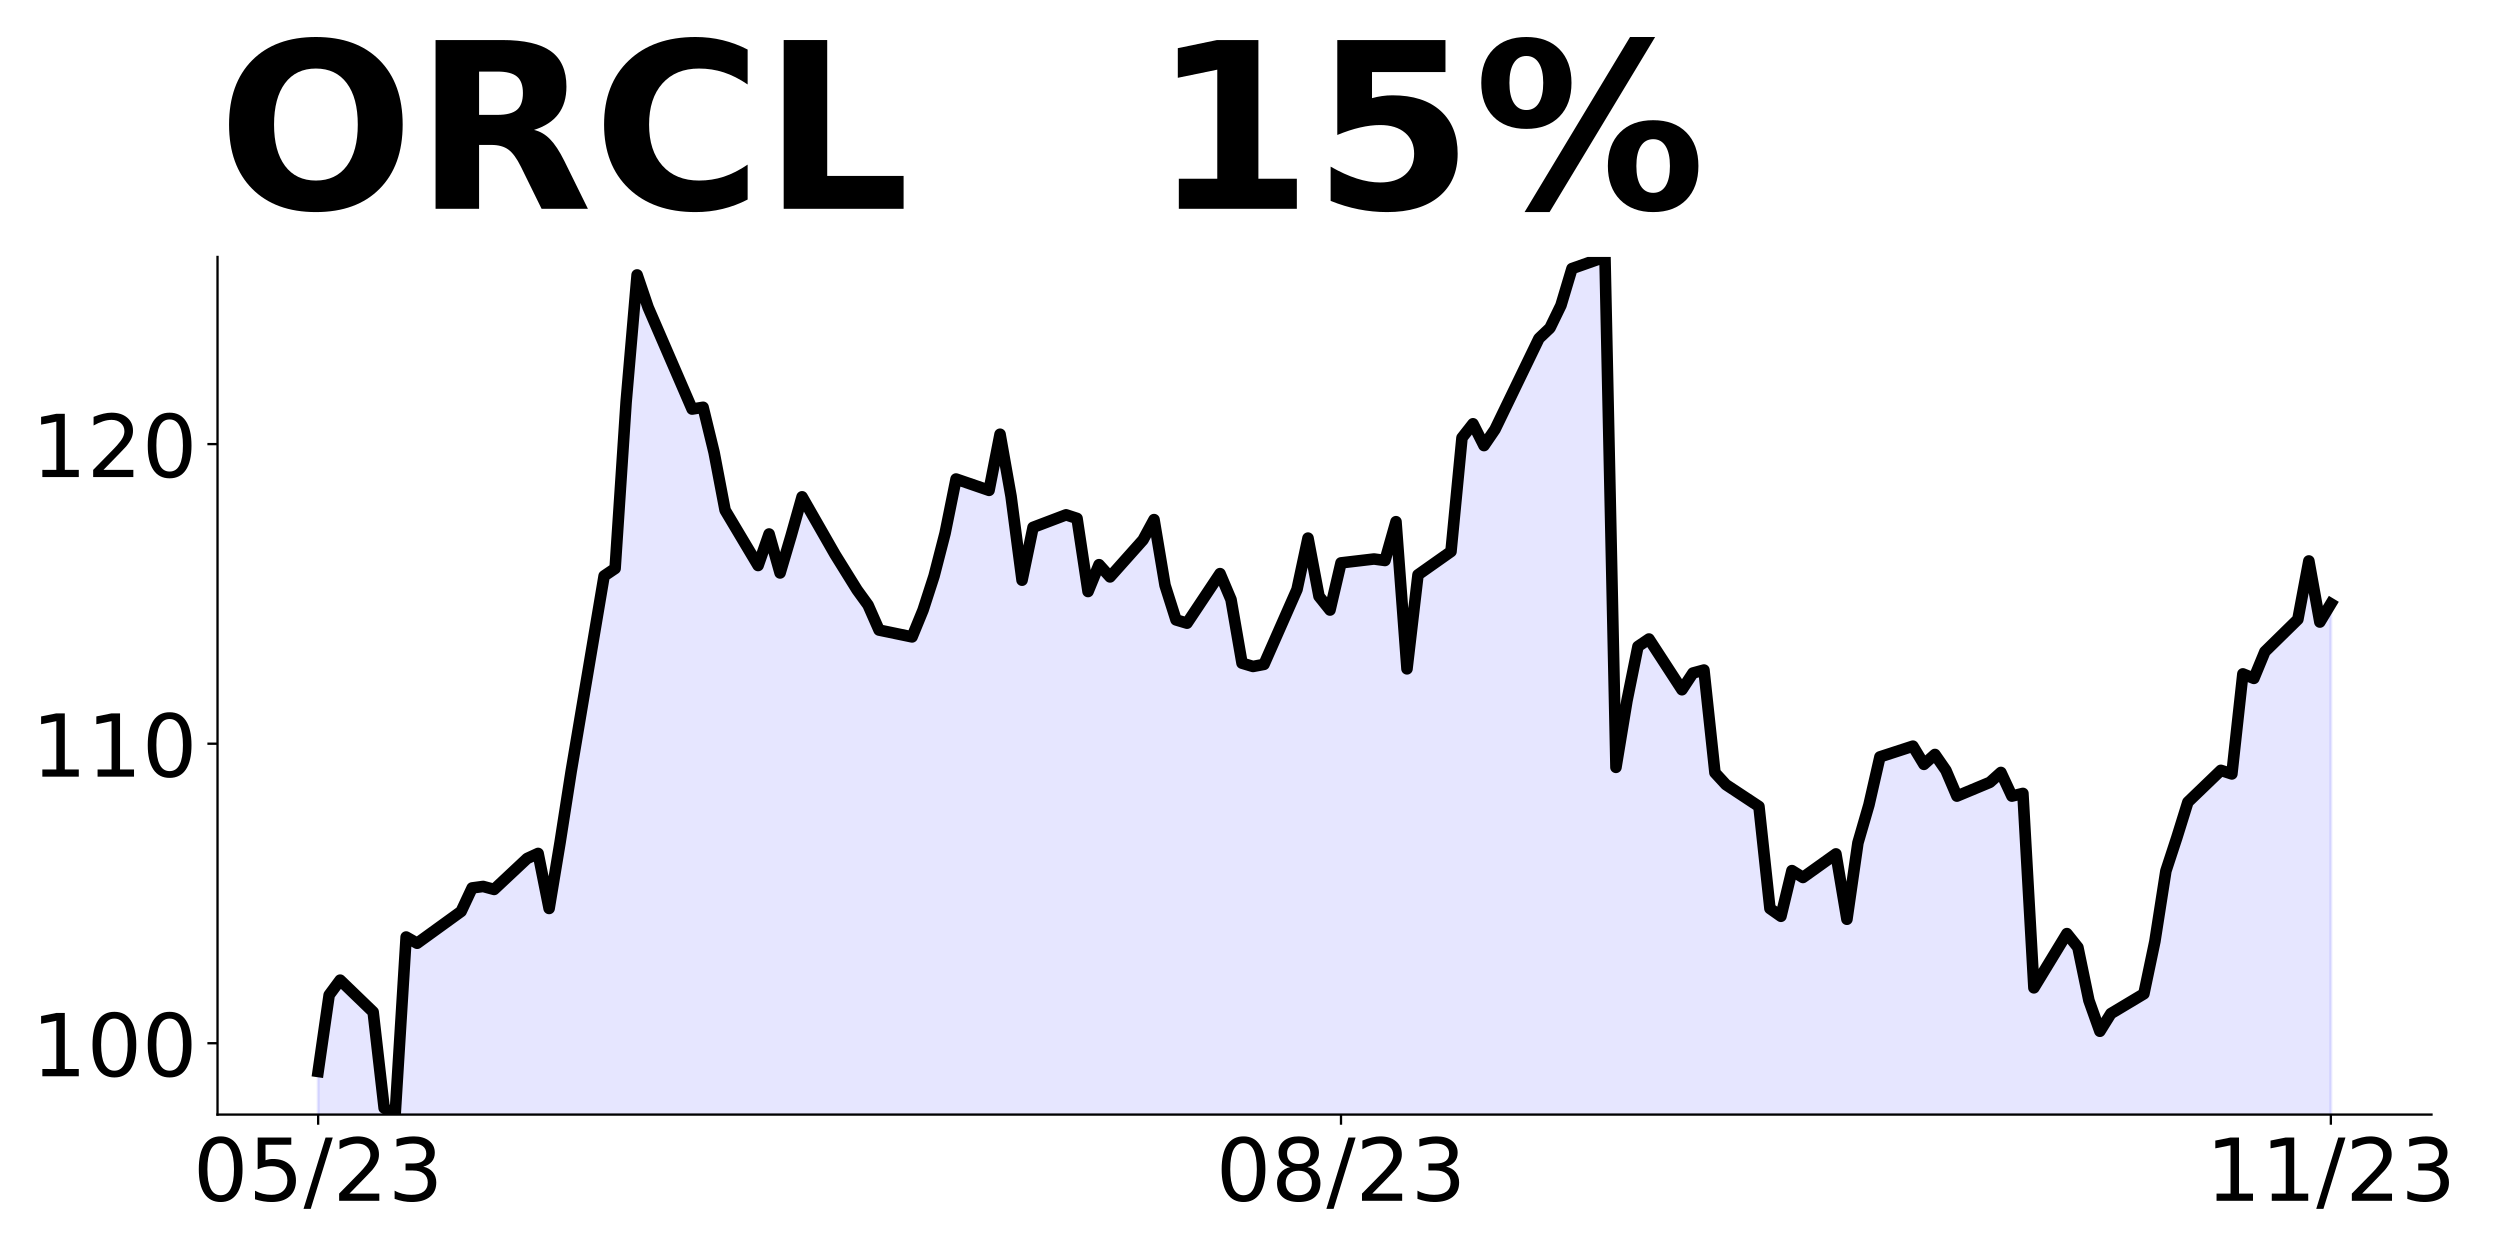
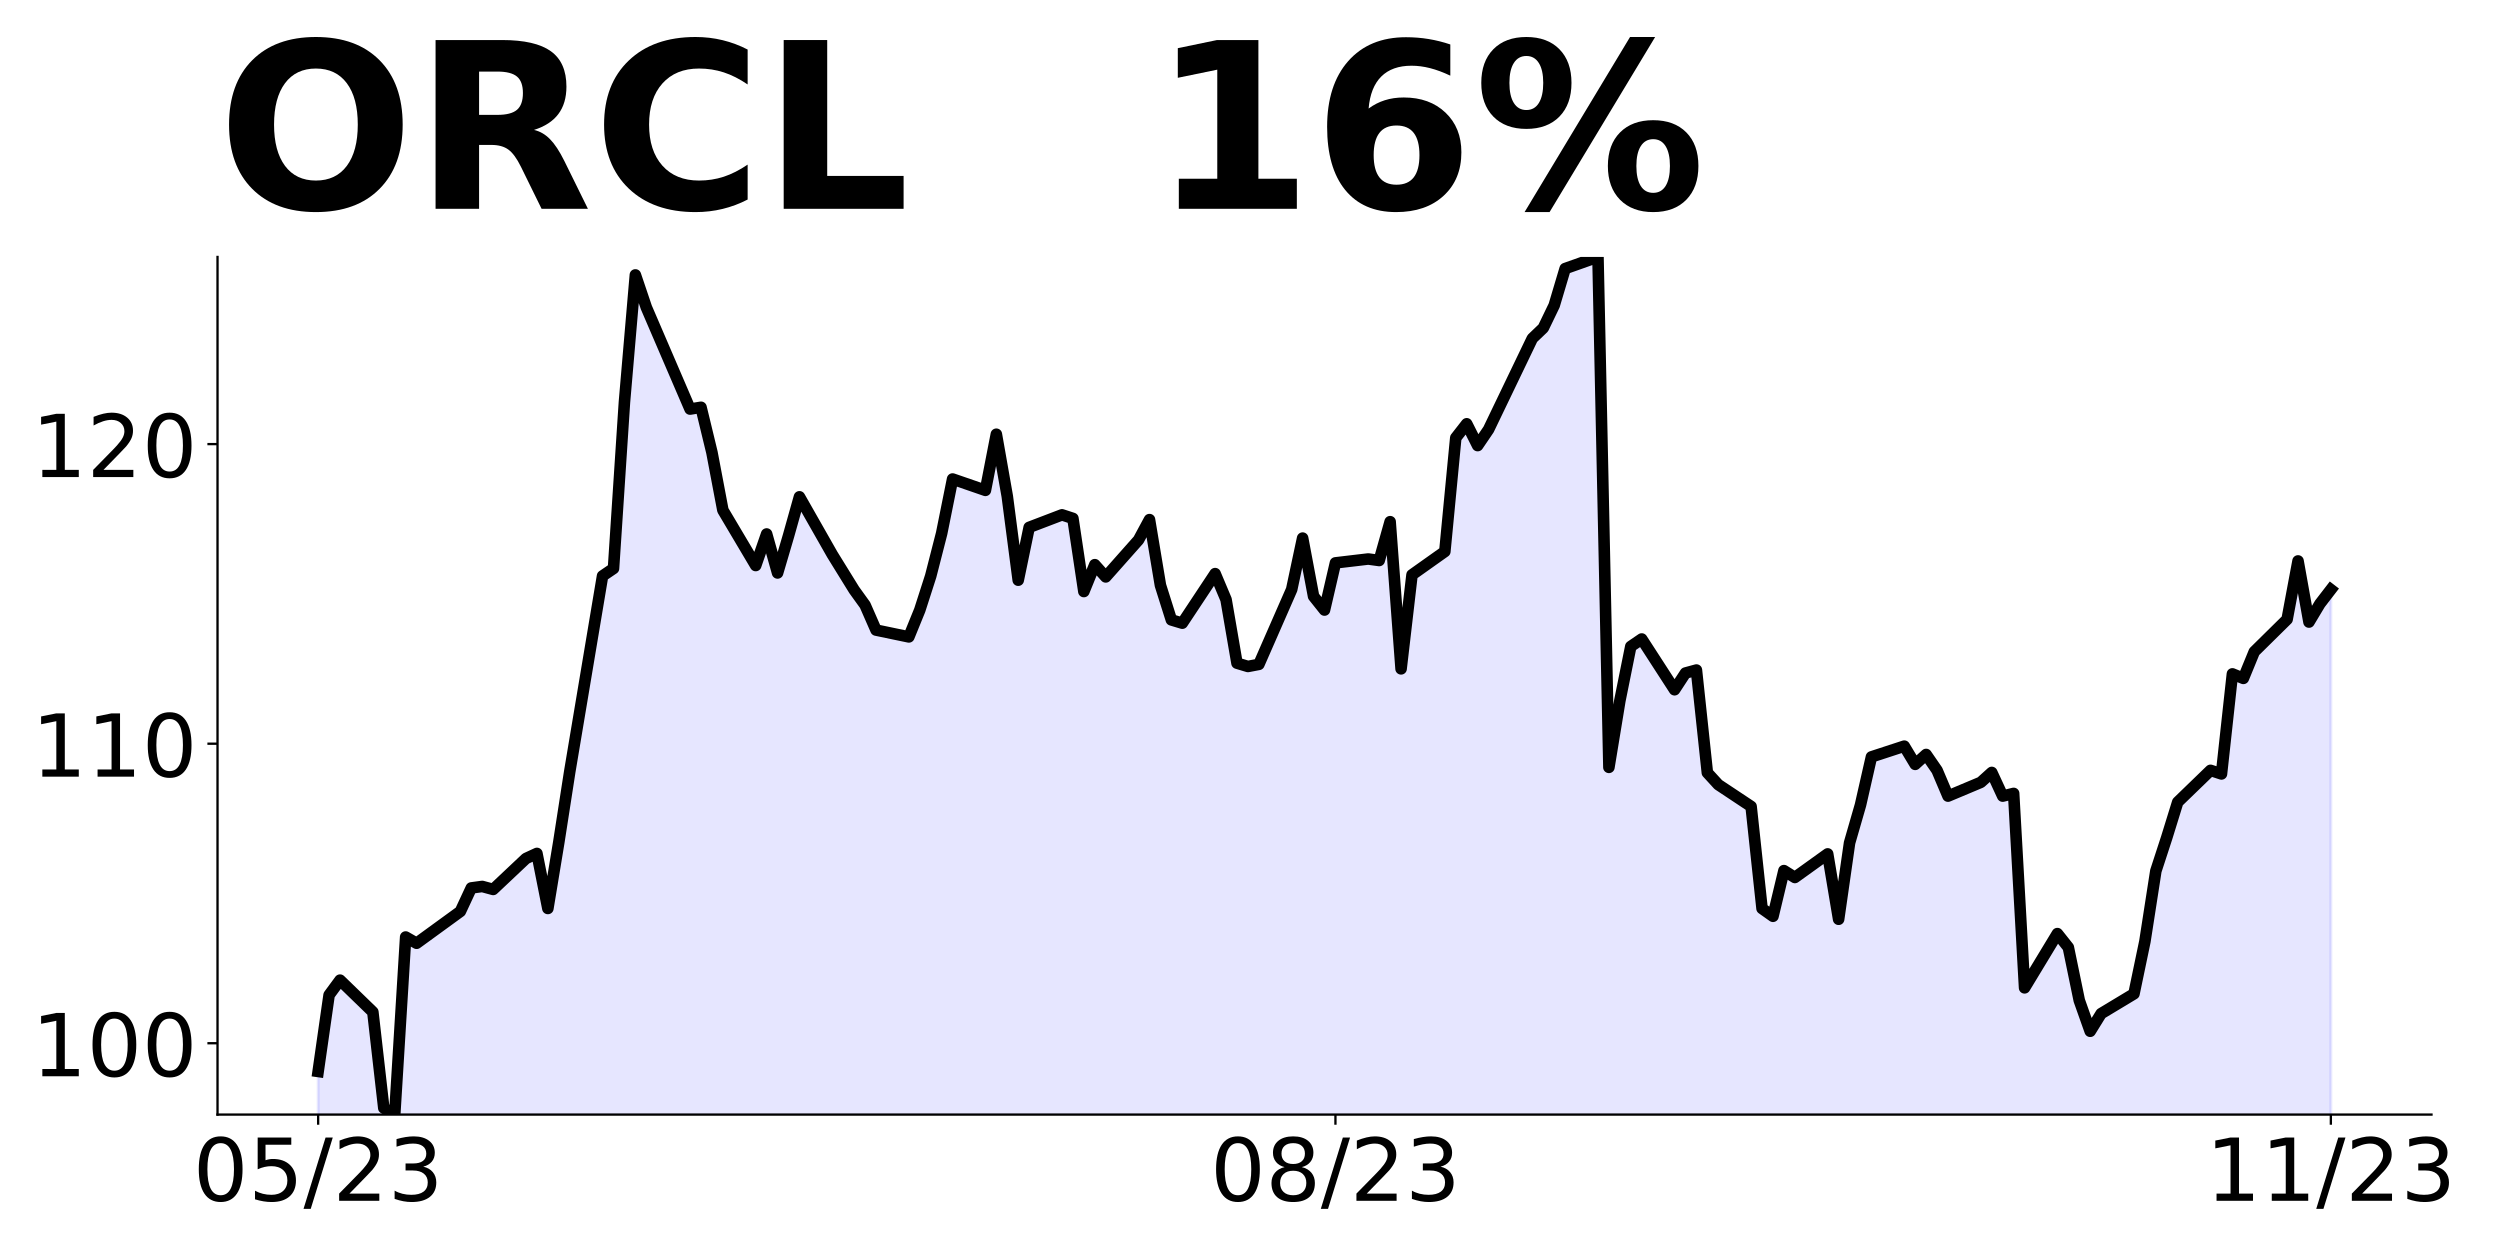
<svg xmlns="http://www.w3.org/2000/svg" xmlns:xlink="http://www.w3.org/1999/xlink" height="432pt" version="1.1" viewBox="0 0 864 432" width="864pt">
  <defs>
    <style type="text/css">
*{stroke-linecap:butt;stroke-linejoin:round;}
  </style>
  </defs>
  <g id="figure_1">
    <g id="patch_1">
      <path d="M 0 432  L 864 432  L 864 0  L 0 0  z " style="fill:none;" />
    </g>
    <g id="axes_1">
      <g id="patch_2">
        <path d="M 75.175 385.2  L 840.324 385.2  L 840.324 88.8  L 75.175 88.8  z " style="fill:none;" />
      </g>
      <g id="PolyCollection_1">
-         <path clip-path="url(#p990d2e51ec)" d="M 109.954 1395.86  L 109.954 370.295  L 113.756 343.877  L 117.557 338.738  L 128.96 349.737  L 132.761 382.939  L 136.562 385.2  L 140.363 323.833  L 144.164 325.991  L 159.368 314.992  L 163.169 306.872  L 166.97 306.358  L 170.771 307.386  L 182.174 296.695  L 185.975 294.948  L 189.776 313.965  L 193.577 291.042  L 197.378 266.68  L 208.781 199.042  L 212.583 196.472  L 216.384 139.011  L 220.185 95.016  L 223.986 106.22  L 239.19 141.375  L 242.991 140.758  L 246.792 156.383  L 250.593 176.325  L 261.996 195.444  L 265.797 184.548  L 269.598 198.014  L 273.399 185.165  L 277.2 171.699  L 288.603 191.641  L 296.205 203.873  L 300.006 209.116  L 303.807 217.75  L 315.211 220.115  L 319.012 210.831  L 322.813 199.071  L 326.614 184.32  L 330.415 165.546  L 341.818 169.466  L 345.619 150.073  L 349.42 171.529  L 353.221 200.515  L 357.022 182.257  L 368.425 177.925  L 372.226 179.163  L 376.027 204.435  L 379.828 195.151  L 383.629 199.381  L 395.032 186.59  L 398.833 179.575  L 402.634 202.269  L 406.435 214.235  L 410.236 215.369  L 421.64 198.246  L 425.441 207.22  L 429.242 229.192  L 433.043 230.327  L 436.844 229.605  L 448.247 203.713  L 452.048 185.971  L 455.849 206.086  L 459.65 210.831  L 463.451 194.532  L 474.854 193.191  L 478.655 193.707  L 482.456 180.297  L 486.257 231.152  L 490.058 198.659  L 501.461 190.613  L 505.262 151.311  L 509.063 146.463  L 512.864 153.993  L 516.666 148.423  L 531.87 116.961  L 535.671 113.35  L 539.472 105.511  L 543.273 92.823  L 554.676 88.8  L 558.477 265.193  L 562.278 242.189  L 566.079 223.415  L 569.88 220.837  L 581.283 238.373  L 585.084 232.596  L 588.885 231.565  L 592.686 267.05  L 596.487 271.176  L 607.89 278.706  L 611.691 313.984  L 615.492 316.666  L 619.294 300.884  L 623.095 303.256  L 634.498 295.107  L 638.299 317.698  L 642.1 291.291  L 645.901 278.19  L 649.702 261.582  L 661.105 257.869  L 664.906 264.161  L 668.707 260.745  L 672.508 266.232  L 676.309 275.136  L 687.712 270.373  L 691.513 266.957  L 695.314 275.136  L 699.115 274.204  L 702.916 341.395  L 714.319 322.656  L 718.121 327.419  L 721.922 345.744  L 725.723 356.407  L 729.524 350.299  L 740.927 343.466  L 744.728 325.348  L 748.529 301.018  L 752.33 289.423  L 756.131 277.206  L 767.534 266.232  L 771.335 267.474  L 775.136 232.895  L 778.937 234.448  L 782.738 225.234  L 794.141 214.052  L 797.942 193.864  L 801.743 214.984  L 805.544 208.669  L 805.544 1395.86  L 805.544 1395.86  L 801.743 1395.86  L 797.942 1395.86  L 794.141 1395.86  L 782.738 1395.86  L 778.937 1395.86  L 775.136 1395.86  L 771.335 1395.86  L 767.534 1395.86  L 756.131 1395.86  L 752.33 1395.86  L 748.529 1395.86  L 744.728 1395.86  L 740.927 1395.86  L 729.524 1395.86  L 725.723 1395.86  L 721.922 1395.86  L 718.121 1395.86  L 714.319 1395.86  L 702.916 1395.86  L 699.115 1395.86  L 695.314 1395.86  L 691.513 1395.86  L 687.712 1395.86  L 676.309 1395.86  L 672.508 1395.86  L 668.707 1395.86  L 664.906 1395.86  L 661.105 1395.86  L 649.702 1395.86  L 645.901 1395.86  L 642.1 1395.86  L 638.299 1395.86  L 634.498 1395.86  L 623.095 1395.86  L 619.294 1395.86  L 615.492 1395.86  L 611.691 1395.86  L 607.89 1395.86  L 596.487 1395.86  L 592.686 1395.86  L 588.885 1395.86  L 585.084 1395.86  L 581.283 1395.86  L 569.88 1395.86  L 566.079 1395.86  L 562.278 1395.86  L 558.477 1395.86  L 554.676 1395.86  L 543.273 1395.86  L 539.472 1395.86  L 535.671 1395.86  L 531.87 1395.86  L 516.666 1395.86  L 512.864 1395.86  L 509.063 1395.86  L 505.262 1395.86  L 501.461 1395.86  L 490.058 1395.86  L 486.257 1395.86  L 482.456 1395.86  L 478.655 1395.86  L 474.854 1395.86  L 463.451 1395.86  L 459.65 1395.86  L 455.849 1395.86  L 452.048 1395.86  L 448.247 1395.86  L 436.844 1395.86  L 433.043 1395.86  L 429.242 1395.86  L 425.441 1395.86  L 421.64 1395.86  L 410.236 1395.86  L 406.435 1395.86  L 402.634 1395.86  L 398.833 1395.86  L 395.032 1395.86  L 383.629 1395.86  L 379.828 1395.86  L 376.027 1395.86  L 372.226 1395.86  L 368.425 1395.86  L 357.022 1395.86  L 353.221 1395.86  L 349.42 1395.86  L 345.619 1395.86  L 341.818 1395.86  L 330.415 1395.86  L 326.614 1395.86  L 322.813 1395.86  L 319.012 1395.86  L 315.211 1395.86  L 303.807 1395.86  L 300.006 1395.86  L 296.205 1395.86  L 288.603 1395.86  L 277.2 1395.86  L 273.399 1395.86  L 269.598 1395.86  L 265.797 1395.86  L 261.996 1395.86  L 250.593 1395.86  L 246.792 1395.86  L 242.991 1395.86  L 239.19 1395.86  L 223.986 1395.86  L 220.185 1395.86  L 216.384 1395.86  L 212.583 1395.86  L 208.781 1395.86  L 197.378 1395.86  L 193.577 1395.86  L 189.776 1395.86  L 185.975 1395.86  L 182.174 1395.86  L 170.771 1395.86  L 166.97 1395.86  L 163.169 1395.86  L 159.368 1395.86  L 144.164 1395.86  L 140.363 1395.86  L 136.562 1395.86  L 132.761 1395.86  L 128.96 1395.86  L 117.557 1395.86  L 113.756 1395.86  L 109.954 1395.86  z " style="fill:#0000ff;fill-opacity:0.1;stroke:#0000ff;stroke-opacity:0.1;" />
+         <path clip-path="url(#p555382729f)" d="M 109.954 1395.86  L 109.954 370.295  L 113.735 343.877  L 117.515 338.738  L 128.856 349.737  L 132.637 382.939  L 136.417 385.2  L 140.198 323.833  L 143.978 325.991  L 159.099 314.992  L 162.88 306.872  L 166.66 306.358  L 170.441 307.386  L 181.782 296.695  L 185.562 294.948  L 189.342 313.965  L 193.123 291.042  L 196.903 266.68  L 208.244 199.042  L 212.025 196.472  L 215.805 139.011  L 219.586 95.016  L 223.366 106.22  L 238.487 141.375  L 242.268 140.758  L 246.048 156.383  L 249.829 176.325  L 261.17 195.444  L 264.95 184.548  L 268.73 198.014  L 272.511 185.165  L 276.291 171.699  L 287.632 191.641  L 295.193 203.873  L 298.973 209.116  L 302.754 217.75  L 314.095 220.115  L 317.875 210.831  L 321.656 199.071  L 325.436 184.32  L 329.217 165.546  L 340.558 169.466  L 344.338 150.073  L 348.118 171.529  L 351.899 200.515  L 355.679 182.257  L 367.02 177.925  L 370.801 179.163  L 374.581 204.435  L 378.361 195.151  L 382.142 199.381  L 393.483 186.59  L 397.263 179.575  L 401.044 202.269  L 404.824 214.235  L 408.604 215.369  L 419.946 198.246  L 423.726 207.22  L 427.506 229.192  L 431.287 230.327  L 435.067 229.605  L 446.408 203.713  L 450.189 185.971  L 453.969 206.086  L 457.749 210.831  L 461.53 194.532  L 472.871 193.191  L 476.651 193.707  L 480.432 180.297  L 484.212 231.152  L 487.992 198.659  L 499.334 190.613  L 503.114 151.311  L 506.894 146.463  L 510.675 153.993  L 514.455 148.423  L 529.577 116.961  L 533.357 113.35  L 537.137 105.511  L 540.918 92.823  L 552.259 88.8  L 556.039 265.193  L 559.82 242.189  L 563.6 223.415  L 567.38 220.837  L 578.722 238.373  L 582.502 232.596  L 586.282 231.565  L 590.063 267.05  L 593.843 271.176  L 605.184 278.706  L 608.965 313.984  L 612.745 316.666  L 616.525 300.884  L 620.306 303.256  L 631.647 295.107  L 635.427 317.698  L 639.208 291.291  L 642.988 278.19  L 646.768 261.582  L 658.11 257.869  L 661.89 264.161  L 665.67 260.745  L 669.451 266.232  L 673.231 275.136  L 684.572 270.373  L 688.353 266.957  L 692.133 275.136  L 695.913 274.204  L 699.694 341.395  L 711.035 322.656  L 714.815 327.419  L 718.596 345.744  L 722.376 356.407  L 726.156 350.299  L 737.498 343.466  L 741.278 325.348  L 745.058 301.018  L 748.839 289.423  L 752.619 277.206  L 763.96 266.232  L 767.741 267.474  L 771.521 232.895  L 775.301 234.448  L 779.082 225.234  L 790.423 214.052  L 794.203 193.864  L 797.984 214.984  L 801.764 208.669  L 805.544 203.763  L 805.544 1395.86  L 805.544 1395.86  L 801.764 1395.86  L 797.984 1395.86  L 794.203 1395.86  L 790.423 1395.86  L 779.082 1395.86  L 775.301 1395.86  L 771.521 1395.86  L 767.741 1395.86  L 763.96 1395.86  L 752.619 1395.86  L 748.839 1395.86  L 745.058 1395.86  L 741.278 1395.86  L 737.498 1395.86  L 726.156 1395.86  L 722.376 1395.86  L 718.596 1395.86  L 714.815 1395.86  L 711.035 1395.86  L 699.694 1395.86  L 695.913 1395.86  L 692.133 1395.86  L 688.353 1395.86  L 684.572 1395.86  L 673.231 1395.86  L 669.451 1395.86  L 665.67 1395.86  L 661.89 1395.86  L 658.11 1395.86  L 646.768 1395.86  L 642.988 1395.86  L 639.208 1395.86  L 635.427 1395.86  L 631.647 1395.86  L 620.306 1395.86  L 616.525 1395.86  L 612.745 1395.86  L 608.965 1395.86  L 605.184 1395.86  L 593.843 1395.86  L 590.063 1395.86  L 586.282 1395.86  L 582.502 1395.86  L 578.722 1395.86  L 567.38 1395.86  L 563.6 1395.86  L 559.82 1395.86  L 556.039 1395.86  L 552.259 1395.86  L 540.918 1395.86  L 537.137 1395.86  L 533.357 1395.86  L 529.577 1395.86  L 514.455 1395.86  L 510.675 1395.86  L 506.894 1395.86  L 503.114 1395.86  L 499.334 1395.86  L 487.992 1395.86  L 484.212 1395.86  L 480.432 1395.86  L 476.651 1395.86  L 472.871 1395.86  L 461.53 1395.86  L 457.749 1395.86  L 453.969 1395.86  L 450.189 1395.86  L 446.408 1395.86  L 435.067 1395.86  L 431.287 1395.86  L 427.506 1395.86  L 423.726 1395.86  L 419.946 1395.86  L 408.604 1395.86  L 404.824 1395.86  L 401.044 1395.86  L 397.263 1395.86  L 393.483 1395.86  L 382.142 1395.86  L 378.361 1395.86  L 374.581 1395.86  L 370.801 1395.86  L 367.02 1395.86  L 355.679 1395.86  L 351.899 1395.86  L 348.118 1395.86  L 344.338 1395.86  L 340.558 1395.86  L 329.217 1395.86  L 325.436 1395.86  L 321.656 1395.86  L 317.875 1395.86  L 314.095 1395.86  L 302.754 1395.86  L 298.973 1395.86  L 295.193 1395.86  L 287.632 1395.86  L 276.291 1395.86  L 272.511 1395.86  L 268.73 1395.86  L 264.95 1395.86  L 261.17 1395.86  L 249.829 1395.86  L 246.048 1395.86  L 242.268 1395.86  L 238.487 1395.86  L 223.366 1395.86  L 219.586 1395.86  L 215.805 1395.86  L 212.025 1395.86  L 208.244 1395.86  L 196.903 1395.86  L 193.123 1395.86  L 189.342 1395.86  L 185.562 1395.86  L 181.782 1395.86  L 170.441 1395.86  L 166.66 1395.86  L 162.88 1395.86  L 159.099 1395.86  L 143.978 1395.86  L 140.198 1395.86  L 136.417 1395.86  L 132.637 1395.86  L 128.856 1395.86  L 117.515 1395.86  L 113.735 1395.86  L 109.954 1395.86  z " style="fill:#0000ff;fill-opacity:0.1;stroke:#0000ff;stroke-opacity:0.1;" />
      </g>
      <g id="matplotlib.axis_1">
        <g id="xtick_1">
          <g id="line2d_1">
            <defs>
-               <path d="M 0 0  L 0 3.5  " id="m34ffd82da6" style="stroke:#000000;stroke-width:0.8;" />
+               <path d="M 0 0  L 0 3.5  " id="m2ed9b72a29" style="stroke:#000000;stroke-width:0.8;" />
            </defs>
            <g>
-               <use style="stroke:#000000;stroke-width:0.8;" x="109.954" xlink:href="#m34ffd82da6" y="385.2" />
+               <use style="stroke:#000000;stroke-width:0.8;" x="109.954" xlink:href="#m2ed9b72a29" y="385.2" />
            </g>
          </g>
          <g id="text_1">
            <defs>
              <path d="M 31.781 66.406  Q 24.172 66.406 20.328 58.906  Q 16.5 51.422 16.5 36.375  Q 16.5 21.391 20.328 13.891  Q 24.172 6.391 31.781 6.391  Q 39.453 6.391 43.281 13.891  Q 47.125 21.391 47.125 36.375  Q 47.125 51.422 43.281 58.906  Q 39.453 66.406 31.781 66.406  z M 31.781 74.219  Q 44.047 74.219 50.516 64.516  Q 56.984 54.828 56.984 36.375  Q 56.984 17.969 50.516 8.266  Q 44.047 -1.422 31.781 -1.422  Q 19.531 -1.422 13.062 8.266  Q 6.594 17.969 6.594 36.375  Q 6.594 54.828 13.062 64.516  Q 19.531 74.219 31.781 74.219  z " id="DejaVuSans-48" />
              <path d="M 10.797 72.906  L 49.516 72.906  L 49.516 64.594  L 19.828 64.594  L 19.828 46.734  Q 21.969 47.469 24.109 47.828  Q 26.266 48.188 28.422 48.188  Q 40.625 48.188 47.75 41.5  Q 54.891 34.812 54.891 23.391  Q 54.891 11.625 47.562 5.094  Q 40.234 -1.422 26.906 -1.422  Q 22.312 -1.422 17.547 -0.641  Q 12.797 0.141 7.719 1.703  L 7.719 11.625  Q 12.109 9.234 16.797 8.062  Q 21.484 6.891 26.703 6.891  Q 35.156 6.891 40.078 11.328  Q 45.016 15.766 45.016 23.391  Q 45.016 31 40.078 35.438  Q 35.156 39.891 26.703 39.891  Q 22.75 39.891 18.812 39.016  Q 14.891 38.141 10.797 36.281  z " id="DejaVuSans-53" />
              <path d="M 25.391 72.906  L 33.688 72.906  L 8.297 -9.281  L 0 -9.281  z " id="DejaVuSans-47" />
              <path d="M 19.188 8.297  L 53.609 8.297  L 53.609 0  L 7.328 0  L 7.328 8.297  Q 12.938 14.109 22.625 23.891  Q 32.328 33.688 34.812 36.531  Q 39.547 41.844 41.422 45.531  Q 43.312 49.219 43.312 52.781  Q 43.312 58.594 39.234 62.25  Q 35.156 65.922 28.609 65.922  Q 23.969 65.922 18.812 64.312  Q 13.672 62.703 7.812 59.422  L 7.812 69.391  Q 13.766 71.781 18.938 73  Q 24.125 74.219 28.422 74.219  Q 39.75 74.219 46.484 68.547  Q 53.219 62.891 53.219 53.422  Q 53.219 48.922 51.531 44.891  Q 49.859 40.875 45.406 35.406  Q 44.188 33.984 37.641 27.219  Q 31.109 20.453 19.188 8.297  z " id="DejaVuSans-50" />
              <path d="M 40.578 39.312  Q 47.656 37.797 51.625 33  Q 55.609 28.219 55.609 21.188  Q 55.609 10.406 48.188 4.484  Q 40.766 -1.422 27.094 -1.422  Q 22.516 -1.422 17.656 -0.516  Q 12.797 0.391 7.625 2.203  L 7.625 11.719  Q 11.719 9.328 16.594 8.109  Q 21.484 6.891 26.812 6.891  Q 36.078 6.891 40.938 10.547  Q 45.797 14.203 45.797 21.188  Q 45.797 27.641 41.281 31.266  Q 36.766 34.906 28.719 34.906  L 20.219 34.906  L 20.219 43.016  L 29.109 43.016  Q 36.375 43.016 40.234 45.922  Q 44.094 48.828 44.094 54.297  Q 44.094 59.906 40.109 62.906  Q 36.141 65.922 28.719 65.922  Q 24.656 65.922 20.016 65.031  Q 15.375 64.156 9.812 62.312  L 9.812 71.094  Q 15.438 72.656 20.344 73.438  Q 25.25 74.219 29.594 74.219  Q 40.828 74.219 47.359 69.109  Q 53.906 64.016 53.906 55.328  Q 53.906 49.266 50.438 45.094  Q 46.969 40.922 40.578 39.312  z " id="DejaVuSans-51" />
            </defs>
            <g transform="translate(66.72637 414.9953)scale(0.3 -0.3)">
              <use xlink:href="#DejaVuSans-48" />
              <use x="63.623" xlink:href="#DejaVuSans-53" />
              <use x="127.246" xlink:href="#DejaVuSans-47" />
              <use x="160.938" xlink:href="#DejaVuSans-50" />
              <use x="224.561" xlink:href="#DejaVuSans-51" />
            </g>
          </g>
        </g>
        <g id="xtick_2">
          <g id="line2d_2">
            <g>
-               <use style="stroke:#000000;stroke-width:0.8;" x="463.451" xlink:href="#m34ffd82da6" y="385.2" />
+               <use style="stroke:#000000;stroke-width:0.8;" x="461.53" xlink:href="#m2ed9b72a29" y="385.2" />
            </g>
          </g>
          <g id="text_2">
            <defs>
              <path d="M 31.781 34.625  Q 24.75 34.625 20.719 30.859  Q 16.703 27.094 16.703 20.516  Q 16.703 13.922 20.719 10.156  Q 24.75 6.391 31.781 6.391  Q 38.812 6.391 42.859 10.172  Q 46.922 13.969 46.922 20.516  Q 46.922 27.094 42.891 30.859  Q 38.875 34.625 31.781 34.625  z M 21.922 38.812  Q 15.578 40.375 12.031 44.719  Q 8.5 49.078 8.5 55.328  Q 8.5 64.062 14.719 69.141  Q 20.953 74.219 31.781 74.219  Q 42.672 74.219 48.875 69.141  Q 55.078 64.062 55.078 55.328  Q 55.078 49.078 51.531 44.719  Q 48 40.375 41.703 38.812  Q 48.828 37.156 52.797 32.312  Q 56.781 27.484 56.781 20.516  Q 56.781 9.906 50.312 4.234  Q 43.844 -1.422 31.781 -1.422  Q 19.734 -1.422 13.25 4.234  Q 6.781 9.906 6.781 20.516  Q 6.781 27.484 10.781 32.312  Q 14.797 37.156 21.922 38.812  z M 18.312 54.391  Q 18.312 48.734 21.844 45.562  Q 25.391 42.391 31.781 42.391  Q 38.141 42.391 41.719 45.562  Q 45.312 48.734 45.312 54.391  Q 45.312 60.062 41.719 63.234  Q 38.141 66.406 31.781 66.406  Q 25.391 66.406 21.844 63.234  Q 18.312 60.062 18.312 54.391  z " id="DejaVuSans-56" />
            </defs>
-             <g transform="translate(420.2229 414.9953)scale(0.3 -0.3)">
+             <g transform="translate(418.3017 414.9953)scale(0.3 -0.3)">
              <use xlink:href="#DejaVuSans-48" />
              <use x="63.623" xlink:href="#DejaVuSans-56" />
              <use x="127.246" xlink:href="#DejaVuSans-47" />
              <use x="160.938" xlink:href="#DejaVuSans-50" />
              <use x="224.561" xlink:href="#DejaVuSans-51" />
            </g>
          </g>
        </g>
        <g id="xtick_3">
          <g id="line2d_3">
            <g>
-               <use style="stroke:#000000;stroke-width:0.8;" x="805.544" xlink:href="#m34ffd82da6" y="385.2" />
+               <use style="stroke:#000000;stroke-width:0.8;" x="805.544" xlink:href="#m2ed9b72a29" y="385.2" />
            </g>
          </g>
          <g id="text_3">
            <defs>
              <path d="M 12.406 8.297  L 28.516 8.297  L 28.516 63.922  L 10.984 60.406  L 10.984 69.391  L 28.422 72.906  L 38.281 72.906  L 38.281 8.297  L 54.391 8.297  L 54.391 0  L 12.406 0  z " id="DejaVuSans-49" />
            </defs>
            <g transform="translate(762.3162 414.9953)scale(0.3 -0.3)">
              <use xlink:href="#DejaVuSans-49" />
              <use x="63.623" xlink:href="#DejaVuSans-49" />
              <use x="127.246" xlink:href="#DejaVuSans-47" />
              <use x="160.938" xlink:href="#DejaVuSans-50" />
              <use x="224.561" xlink:href="#DejaVuSans-51" />
            </g>
          </g>
        </g>
      </g>
      <g id="matplotlib.axis_2">
        <g id="ytick_1">
          <g id="line2d_4">
            <defs>
-               <path d="M 0 0  L -3.5 0  " id="m5fe0d5760b" style="stroke:#000000;stroke-width:0.8;" />
+               <path d="M 0 0  L -3.5 0  " id="m097036f5c3" style="stroke:#000000;stroke-width:0.8;" />
            </defs>
            <g>
-               <use style="stroke:#000000;stroke-width:0.8;" x="75.175" xlink:href="#m5fe0d5760b" y="360.549" />
+               <use style="stroke:#000000;stroke-width:0.8;" x="75.175" xlink:href="#m097036f5c3" y="360.549" />
            </g>
          </g>
          <g id="text_4">
            <g transform="translate(10.9125 371.9464)scale(0.3 -0.3)">
              <use xlink:href="#DejaVuSans-49" />
              <use x="63.623" xlink:href="#DejaVuSans-48" />
              <use x="127.246" xlink:href="#DejaVuSans-48" />
            </g>
          </g>
        </g>
        <g id="ytick_2">
          <g id="line2d_5">
            <g>
-               <use style="stroke:#000000;stroke-width:0.8;" x="75.175" xlink:href="#m5fe0d5760b" y="257.018" />
+               <use style="stroke:#000000;stroke-width:0.8;" x="75.175" xlink:href="#m097036f5c3" y="257.018" />
            </g>
          </g>
          <g id="text_5">
            <g transform="translate(10.9125 268.4152)scale(0.3 -0.3)">
              <use xlink:href="#DejaVuSans-49" />
              <use x="63.623" xlink:href="#DejaVuSans-49" />
              <use x="127.246" xlink:href="#DejaVuSans-48" />
            </g>
          </g>
        </g>
        <g id="ytick_3">
          <g id="line2d_6">
            <g>
-               <use style="stroke:#000000;stroke-width:0.8;" x="75.175" xlink:href="#m5fe0d5760b" y="153.486" />
+               <use style="stroke:#000000;stroke-width:0.8;" x="75.175" xlink:href="#m097036f5c3" y="153.486" />
            </g>
          </g>
          <g id="text_6">
            <g transform="translate(10.9125 164.8841)scale(0.3 -0.3)">
              <use xlink:href="#DejaVuSans-49" />
              <use x="63.623" xlink:href="#DejaVuSans-50" />
              <use x="127.246" xlink:href="#DejaVuSans-48" />
            </g>
          </g>
        </g>
      </g>
      <g id="line2d_7">
-         <path clip-path="url(#p990d2e51ec)" d="M 109.954 370.295  L 113.756 343.877  L 117.557 338.738  L 128.96 349.737  L 132.761 382.939  L 136.562 385.2  L 140.363 323.833  L 144.164 325.991  L 159.368 314.992  L 163.169 306.872  L 166.97 306.358  L 170.771 307.386  L 182.174 296.695  L 185.975 294.948  L 189.776 313.965  L 193.577 291.042  L 197.378 266.68  L 208.781 199.042  L 212.583 196.472  L 216.384 139.011  L 220.185 95.016  L 223.986 106.22  L 239.19 141.375  L 242.991 140.758  L 246.792 156.383  L 250.593 176.325  L 261.996 195.444  L 265.797 184.548  L 269.598 198.014  L 273.399 185.165  L 277.2 171.699  L 288.603 191.641  L 296.205 203.873  L 300.006 209.116  L 303.807 217.75  L 315.211 220.115  L 319.012 210.831  L 322.813 199.071  L 326.614 184.32  L 330.415 165.546  L 341.818 169.466  L 345.619 150.073  L 349.42 171.529  L 353.221 200.515  L 357.022 182.257  L 368.425 177.925  L 372.226 179.163  L 376.027 204.435  L 379.828 195.151  L 383.629 199.381  L 395.032 186.59  L 398.833 179.575  L 402.634 202.269  L 406.435 214.235  L 410.236 215.369  L 421.64 198.246  L 425.441 207.22  L 429.242 229.192  L 433.043 230.327  L 436.844 229.605  L 448.247 203.713  L 452.048 185.971  L 455.849 206.086  L 459.65 210.831  L 463.451 194.532  L 474.854 193.191  L 478.655 193.707  L 482.456 180.297  L 486.257 231.152  L 490.058 198.659  L 501.461 190.613  L 505.262 151.311  L 509.063 146.463  L 512.864 153.993  L 516.666 148.423  L 531.87 116.961  L 535.671 113.35  L 539.472 105.511  L 543.273 92.823  L 554.676 88.8  L 558.477 265.193  L 562.278 242.189  L 566.079 223.415  L 569.88 220.837  L 581.283 238.373  L 585.084 232.596  L 588.885 231.565  L 592.686 267.05  L 596.487 271.176  L 607.89 278.706  L 611.691 313.984  L 615.492 316.666  L 619.294 300.884  L 623.095 303.256  L 634.498 295.107  L 638.299 317.698  L 642.1 291.291  L 645.901 278.19  L 649.702 261.582  L 661.105 257.869  L 664.906 264.161  L 668.707 260.745  L 672.508 266.232  L 676.309 275.136  L 687.712 270.373  L 691.513 266.957  L 695.314 275.136  L 699.115 274.204  L 702.916 341.395  L 714.319 322.656  L 718.121 327.419  L 721.922 345.744  L 725.723 356.407  L 729.524 350.299  L 740.927 343.466  L 744.728 325.348  L 748.529 301.018  L 752.33 289.423  L 756.131 277.206  L 767.534 266.232  L 771.335 267.474  L 775.136 232.895  L 778.937 234.448  L 782.738 225.234  L 794.141 214.052  L 797.942 193.864  L 801.743 214.984  L 805.544 208.669  L 805.544 208.669  " style="fill:none;stroke:#000000;stroke-linecap:square;stroke-width:4;" />
+         <path clip-path="url(#p555382729f)" d="M 109.954 370.295  L 113.735 343.877  L 117.515 338.738  L 128.856 349.737  L 132.637 382.939  L 136.417 385.2  L 140.198 323.833  L 143.978 325.991  L 159.099 314.992  L 162.88 306.872  L 166.66 306.358  L 170.441 307.386  L 181.782 296.695  L 185.562 294.948  L 189.342 313.965  L 193.123 291.042  L 196.903 266.68  L 208.244 199.042  L 212.025 196.472  L 215.805 139.011  L 219.586 95.016  L 223.366 106.22  L 238.487 141.375  L 242.268 140.758  L 246.048 156.383  L 249.829 176.325  L 261.17 195.444  L 264.95 184.548  L 268.73 198.014  L 272.511 185.165  L 276.291 171.699  L 287.632 191.641  L 295.193 203.873  L 298.973 209.116  L 302.754 217.75  L 314.095 220.115  L 317.875 210.831  L 321.656 199.071  L 325.436 184.32  L 329.217 165.546  L 340.558 169.466  L 344.338 150.073  L 348.118 171.529  L 351.899 200.515  L 355.679 182.257  L 367.02 177.925  L 370.801 179.163  L 374.581 204.435  L 378.361 195.151  L 382.142 199.381  L 393.483 186.59  L 397.263 179.575  L 401.044 202.269  L 404.824 214.235  L 408.604 215.369  L 419.946 198.246  L 423.726 207.22  L 427.506 229.192  L 431.287 230.327  L 435.067 229.605  L 446.408 203.713  L 450.189 185.971  L 453.969 206.086  L 457.749 210.831  L 461.53 194.532  L 472.871 193.191  L 476.651 193.707  L 480.432 180.297  L 484.212 231.152  L 487.992 198.659  L 499.334 190.613  L 503.114 151.311  L 506.894 146.463  L 510.675 153.993  L 514.455 148.423  L 529.577 116.961  L 533.357 113.35  L 537.137 105.511  L 540.918 92.823  L 552.259 88.8  L 556.039 265.193  L 559.82 242.189  L 563.6 223.415  L 567.38 220.837  L 578.722 238.373  L 582.502 232.596  L 586.282 231.565  L 590.063 267.05  L 593.843 271.176  L 605.184 278.706  L 608.965 313.984  L 612.745 316.666  L 616.525 300.884  L 620.306 303.256  L 631.647 295.107  L 635.427 317.698  L 639.208 291.291  L 642.988 278.19  L 646.768 261.582  L 658.11 257.869  L 661.89 264.161  L 665.67 260.745  L 669.451 266.232  L 673.231 275.136  L 684.572 270.373  L 688.353 266.957  L 692.133 275.136  L 695.913 274.204  L 699.694 341.395  L 711.035 322.656  L 714.815 327.419  L 718.596 345.744  L 722.376 356.407  L 726.156 350.299  L 737.498 343.466  L 741.278 325.348  L 745.058 301.018  L 748.839 289.423  L 752.619 277.206  L 763.96 266.232  L 767.741 267.474  L 771.521 232.895  L 775.301 234.448  L 779.082 225.234  L 790.423 214.052  L 794.203 193.864  L 797.984 214.984  L 801.764 208.669  L 805.544 203.763  L 805.544 203.763  " style="fill:none;stroke:#000000;stroke-linecap:square;stroke-width:4;" />
      </g>
      <g id="patch_3">
        <path d="M 75.175 385.2  L 75.175 88.8  " style="fill:none;stroke:#000000;stroke-linecap:square;stroke-linejoin:miter;stroke-width:0.8;" />
      </g>
      <g id="patch_4">
        <path d="M 75.175 385.2  L 840.324 385.2  " style="fill:none;stroke:#000000;stroke-linecap:square;stroke-linejoin:miter;stroke-width:0.8;" />
      </g>
      <g id="text_7">
        <defs>
          <path d="M 42.484 60.594  Q 33.891 60.594 29.156 54.25  Q 24.422 47.906 24.422 36.375  Q 24.422 24.906 29.156 18.547  Q 33.891 12.203 42.484 12.203  Q 51.125 12.203 55.859 18.547  Q 60.594 24.906 60.594 36.375  Q 60.594 47.906 55.859 54.25  Q 51.125 60.594 42.484 60.594  z M 42.484 74.219  Q 60.062 74.219 70.016 64.156  Q 79.984 54.109 79.984 36.375  Q 79.984 18.703 70.016 8.641  Q 60.062 -1.422 42.484 -1.422  Q 24.953 -1.422 14.969 8.641  Q 4.984 18.703 4.984 36.375  Q 4.984 54.109 14.969 64.156  Q 24.953 74.219 42.484 74.219  z " id="DejaVuSans-Bold-79" />
          <path d="M 35.891 40.578  Q 41.797 40.578 44.359 42.766  Q 46.922 44.969 46.922 50  Q 46.922 54.984 44.359 57.125  Q 41.797 59.281 35.891 59.281  L 27.984 59.281  L 27.984 40.578  z M 27.984 27.594  L 27.984 0  L 9.188 0  L 9.188 72.906  L 37.891 72.906  Q 52.297 72.906 59 68.062  Q 65.719 63.234 65.719 52.781  Q 65.719 45.562 62.219 40.922  Q 58.734 36.281 51.703 34.078  Q 55.562 33.203 58.609 30.094  Q 61.672 27 64.797 20.703  L 75 0  L 54.984 0  L 46.094 18.109  Q 43.406 23.578 40.641 25.578  Q 37.891 27.594 33.297 27.594  z " id="DejaVuSans-Bold-82" />
          <path d="M 67 4  Q 61.812 1.312 56.203 -0.047  Q 50.594 -1.422 44.484 -1.422  Q 26.266 -1.422 15.625 8.766  Q 4.984 18.953 4.984 36.375  Q 4.984 53.859 15.625 64.031  Q 26.266 74.219 44.484 74.219  Q 50.594 74.219 56.203 72.844  Q 61.812 71.484 67 68.797  L 67 53.719  Q 61.766 57.281 56.688 58.938  Q 51.609 60.594 46 60.594  Q 35.938 60.594 30.172 54.141  Q 24.422 47.703 24.422 36.375  Q 24.422 25.094 30.172 18.641  Q 35.938 12.203 46 12.203  Q 51.609 12.203 56.688 13.859  Q 61.766 15.531 67 19.094  z " id="DejaVuSans-Bold-67" />
          <path d="M 9.188 72.906  L 27.984 72.906  L 27.984 14.203  L 60.984 14.203  L 60.984 0  L 9.188 0  z " id="DejaVuSans-Bold-76" />
          <path id="DejaVuSans-Bold-32" />
          <path d="M 11.719 12.984  L 28.328 12.984  L 28.328 60.109  L 11.281 56.594  L 11.281 69.391  L 28.219 72.906  L 46.094 72.906  L 46.094 12.984  L 62.703 12.984  L 62.703 0  L 11.719 0  z " id="DejaVuSans-Bold-49" />
-           <path d="M 10.594 72.906  L 57.328 72.906  L 57.328 59.078  L 25.594 59.078  L 25.594 47.797  Q 27.734 48.391 29.906 48.703  Q 32.078 49.031 34.422 49.031  Q 47.75 49.031 55.172 42.359  Q 62.594 35.688 62.594 23.781  Q 62.594 11.969 54.516 5.266  Q 46.438 -1.422 32.078 -1.422  Q 25.875 -1.422 19.797 -0.219  Q 13.719 0.984 7.719 3.422  L 7.719 18.219  Q 13.672 14.797 19.016 13.078  Q 24.359 11.375 29.109 11.375  Q 35.938 11.375 39.859 14.719  Q 43.797 18.062 43.797 23.781  Q 43.797 29.547 39.859 32.859  Q 35.938 36.188 29.109 36.188  Q 25.047 36.188 20.453 35.125  Q 15.875 34.078 10.594 31.891  z " id="DejaVuSans-Bold-53" />
+           <path d="M 36.188 35.984  Q 31.25 35.984 28.781 32.781  Q 26.312 29.594 26.312 23.188  Q 26.312 16.797 28.781 13.594  Q 31.25 10.406 36.188 10.406  Q 41.156 10.406 43.625 13.594  Q 46.094 16.797 46.094 23.188  Q 46.094 29.594 43.625 32.781  Q 41.156 35.984 36.188 35.984  z M 59.422 71  L 59.422 57.516  Q 54.781 59.719 50.672 60.766  Q 46.578 61.812 42.672 61.812  Q 34.281 61.812 29.594 57.141  Q 24.906 52.484 24.125 43.312  Q 27.344 45.703 31.094 46.891  Q 34.859 48.094 39.312 48.094  Q 50.484 48.094 57.344 41.547  Q 64.203 35.016 64.203 24.422  Q 64.203 12.703 56.531 5.641  Q 48.875 -1.422 35.984 -1.422  Q 21.781 -1.422 13.984 8.172  Q 6.203 17.781 6.203 35.406  Q 6.203 53.469 15.312 63.797  Q 24.422 74.125 40.281 74.125  Q 45.312 74.125 50.047 73.344  Q 54.781 72.562 59.422 71  z " id="DejaVuSans-Bold-54" />
          <path d="M 77.484 30.078  Q 74.031 30.078 72.125 27.078  Q 70.219 24.078 70.219 18.5  Q 70.219 12.891 72.094 9.891  Q 73.969 6.891 77.484 6.891  Q 81 6.891 82.859 9.891  Q 84.719 12.891 84.719 18.5  Q 84.719 24.078 82.828 27.078  Q 80.953 30.078 77.484 30.078  z M 77.484 38.281  Q 86.578 38.281 91.797 33  Q 97.016 27.734 97.016 18.5  Q 97.016 9.281 91.797 3.922  Q 86.578 -1.422 77.484 -1.422  Q 68.406 -1.422 63.156 3.922  Q 57.906 9.281 57.906 18.5  Q 57.906 27.688 63.156 32.984  Q 68.406 38.281 77.484 38.281  z M 32.719 -1.422  L 21.922 -1.422  L 67.484 74.219  L 78.328 74.219  z M 22.703 74.219  Q 31.781 74.219 36.984 68.922  Q 42.188 63.625 42.188 54.391  Q 42.188 45.172 36.984 39.844  Q 31.781 34.516 22.703 34.516  Q 13.625 34.516 8.422 39.844  Q 3.219 45.172 3.219 54.391  Q 3.219 63.625 8.422 68.922  Q 13.625 74.219 22.703 74.219  z M 22.703 66.016  Q 19.188 66.016 17.281 62.984  Q 15.375 59.969 15.375 54.391  Q 15.375 48.781 17.281 45.719  Q 19.188 42.672 22.703 42.672  Q 26.219 42.672 28.094 45.719  Q 29.984 48.781 29.984 54.391  Q 29.984 59.969 28.078 62.984  Q 26.172 66.016 22.703 66.016  z " id="DejaVuSans-Bold-37" />
        </defs>
        <g transform="translate(75.175 72.1625)scale(0.8 -0.8)">
          <use xlink:href="#DejaVuSans-Bold-79" />
          <use x="85.01" xlink:href="#DejaVuSans-Bold-82" />
          <use x="162.012" xlink:href="#DejaVuSans-Bold-67" />
          <use x="235.4" xlink:href="#DejaVuSans-Bold-76" />
          <use x="299.121" xlink:href="#DejaVuSans-Bold-32" />
          <use x="333.936" xlink:href="#DejaVuSans-Bold-32" />
          <use x="368.75" xlink:href="#DejaVuSans-Bold-32" />
          <use x="403.564" xlink:href="#DejaVuSans-Bold-49" />
-           <use x="473.145" xlink:href="#DejaVuSans-Bold-53" />
+           <use x="473.145" xlink:href="#DejaVuSans-Bold-54" />
          <use x="542.725" xlink:href="#DejaVuSans-Bold-37" />
        </g>
      </g>
    </g>
  </g>
  <defs>
-     <clipPath id="p990d2e51ec">
+     <clipPath id="p555382729f">
      <rect height="296.4" width="765.149" x="75.175" y="88.8" />
    </clipPath>
  </defs>
</svg>
